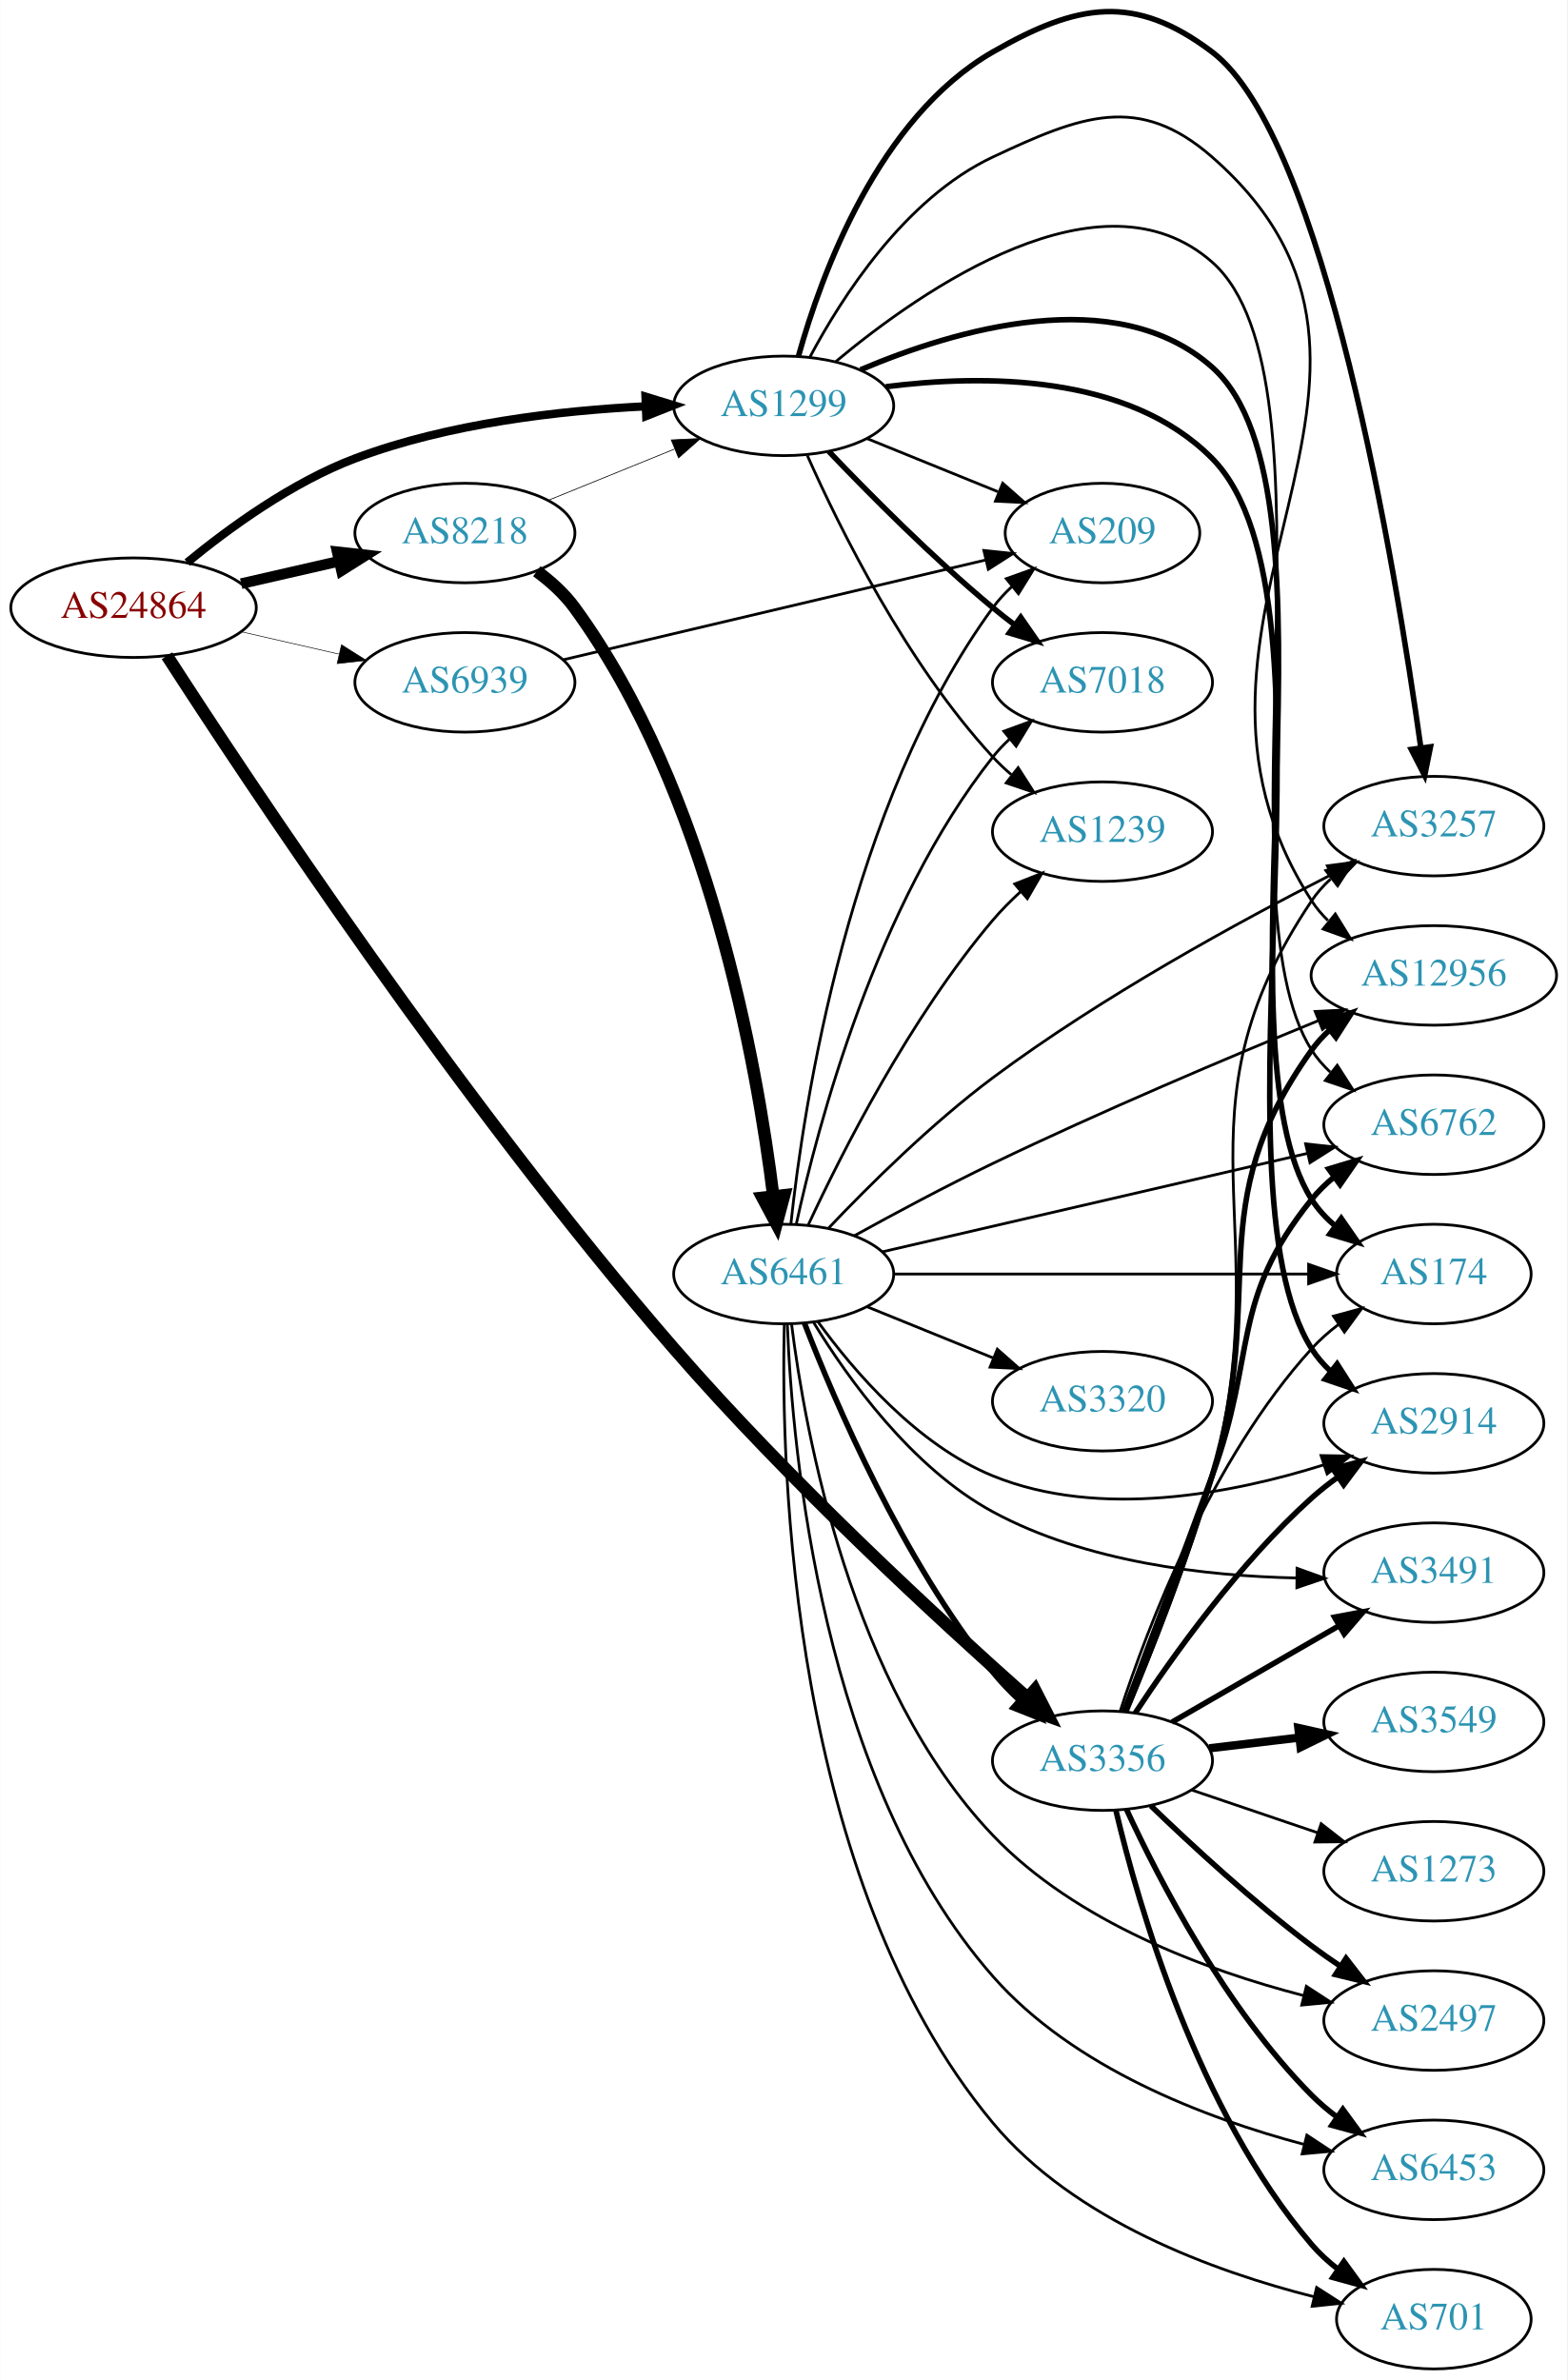
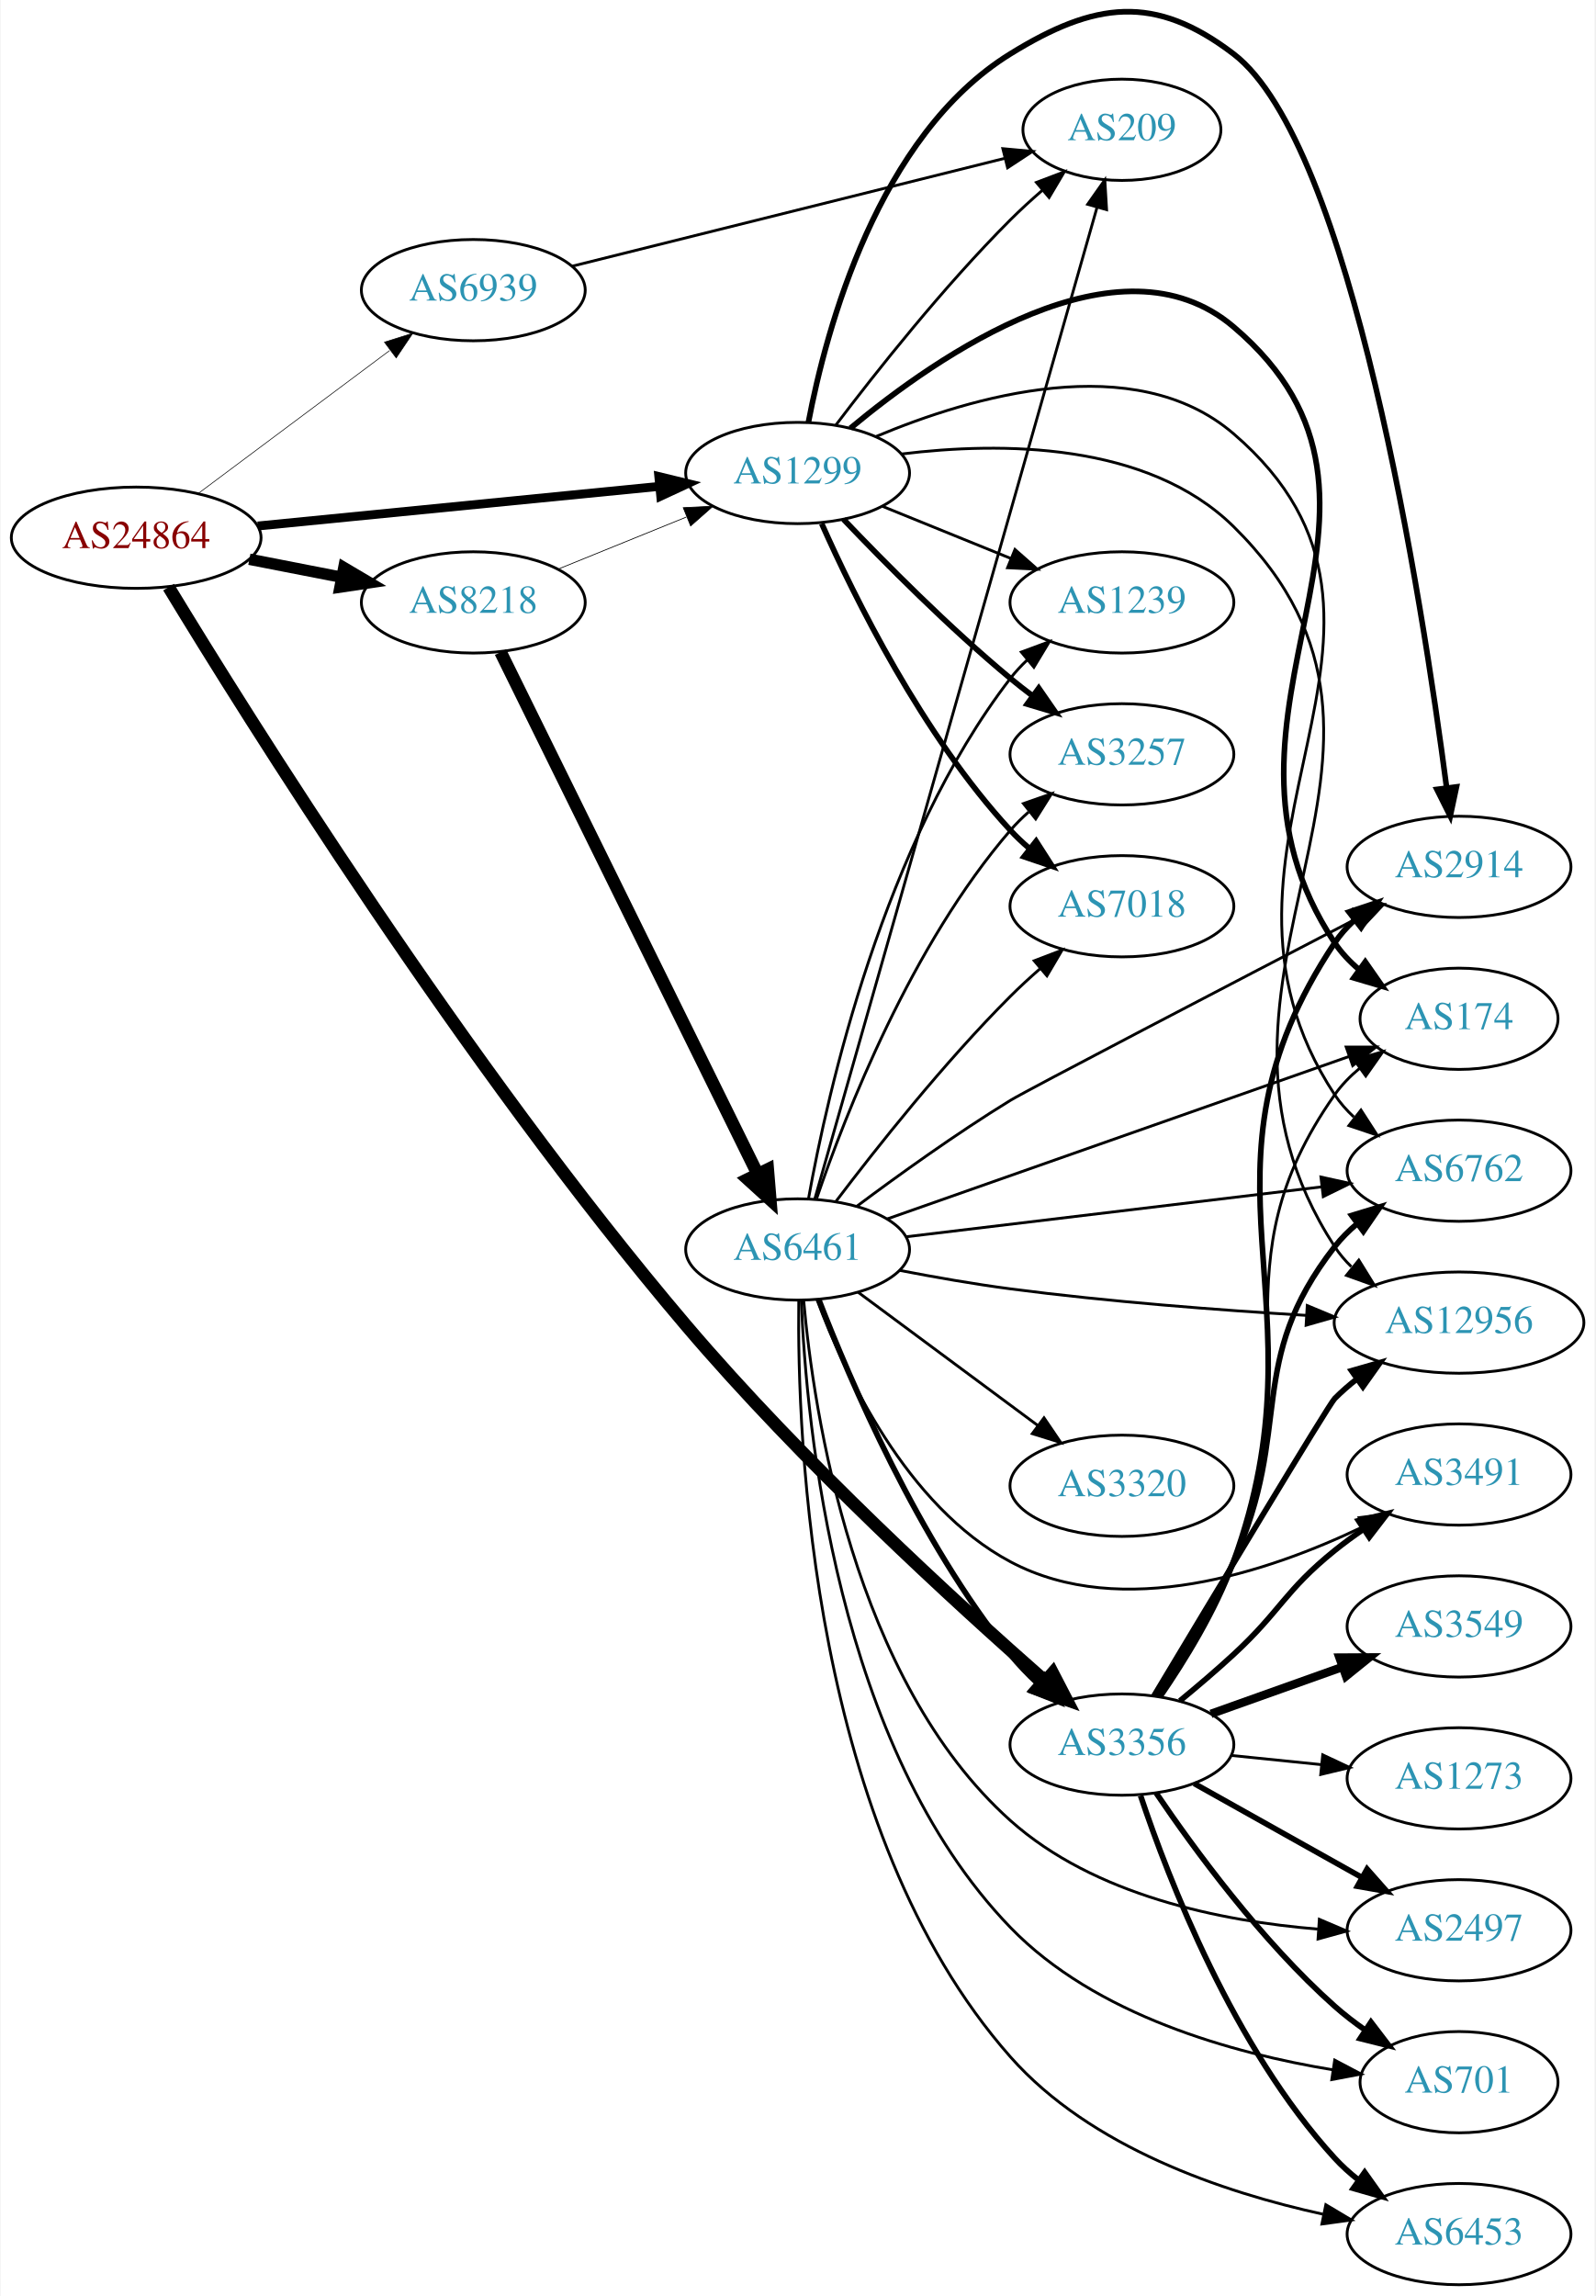
- <svg xmlns="http://www.w3.org/2000/svg" xmlns:xlink="http://www.w3.org/1999/xlink" width="567pt" height="861pt" viewBox="0.00 0.00 566.66 860.79">
-   <g id="graph0" class="graph" transform="scale(1 1) rotate(0) translate(4 856.787)">
-     <polygon fill="white" stroke="none" points="-4,4 -4,-856.787 562.663,-856.787 562.663,4 -4,4" />
+ <svg xmlns="http://www.w3.org/2000/svg" xmlns:xlink="http://www.w3.org/1999/xlink" width="567pt" height="816pt" viewBox="0.00 0.00 566.66 816.14">
+   <g id="graph0" class="graph" transform="scale(1 1) rotate(0) translate(4 812.137)">
+     <polygon fill="white" stroke="none" points="-4,4 -4,-812.137 562.663,-812.137 562.663,4 -4,4" />
    <g id="node1" class="node">
      <g id="a_node1">
        <a xlink:href="/asn/24864" xlink:title="AS24864 ~ Raiffeisen Informatik GmbH [AT]">
-           <ellipse fill="#ffffff" stroke="black" cx="44.196" cy="-637" rx="44.393" ry="18" />
-           <text text-anchor="middle" x="44.196" y="-633.3" font-family="Times,serif" font-size="14.00" fill="#880000">AS24864</text>
+           <ellipse fill="#ffffff" stroke="black" cx="44.196" cy="-621" rx="44.393" ry="18" />
+           <text text-anchor="middle" x="44.196" y="-617.3" font-family="Times,serif" font-size="14.00" fill="#880000">AS24864</text>
        </a>
      </g>
    </g>
    <g id="node2" class="node">
      <g id="a_node2">
        <a xlink:href="/asn/1299" xlink:title="AS1299 ~ Telia Carrier [EU]">
-           <ellipse fill="#ffffff" stroke="black" cx="279.332" cy="-710" rx="39.794" ry="18" />
-           <text text-anchor="middle" x="279.332" y="-706.3" font-family="Times,serif" font-size="14.00" fill="#2c94b3">AS1299</text>
+           <ellipse fill="#ffffff" stroke="black" cx="279.332" cy="-644" rx="39.794" ry="18" />
+           <text text-anchor="middle" x="279.332" y="-640.3" font-family="Times,serif" font-size="14.00" fill="#2c94b3">AS1299</text>
        </a>
      </g>
    </g>
    <g id="edge1" class="edge">
-       <path fill="none" stroke="black" stroke-width="3" d="M63.593,-653.338C78.787,-665.844 101.503,-682.368 124.392,-691 158.009,-703.677 198.397,-708.301 229.369,-709.823" />
-       <polygon fill="black" stroke="black" stroke-width="3" points="229.356,-713.325 239.488,-710.227 229.636,-706.331 229.356,-713.325" />
+       <path fill="none" stroke="black" stroke-width="3.15" d="M87.415,-625.165C127.661,-629.136 188.2,-635.108 230.277,-639.259" />
+       <polygon fill="black" stroke="black" stroke-width="3.15" points="229.991,-642.748 240.286,-640.247 230.678,-635.782 229.991,-642.748" />
    </g>
    <g id="node3" class="node">
      <g id="a_node3">
        <a xlink:href="/asn/3356" xlink:title="AS3356 ~ Level 3 Parent, LLC [US]">
-           <ellipse fill="#ffffff" stroke="black" cx="394.625" cy="-220" rx="39.794" ry="18" />
-           <text text-anchor="middle" x="394.625" y="-216.3" font-family="Times,serif" font-size="14.00" fill="#2c94b3">AS3356</text>
+           <ellipse fill="#ffffff" stroke="black" cx="394.625" cy="-192" rx="39.794" ry="18" />
+           <text text-anchor="middle" x="394.625" y="-188.3" font-family="Times,serif" font-size="14.00" fill="#2c94b3">AS3356</text>
        </a>
      </g>
    </g>
    <g id="edge2" class="edge">
-       <path fill="none" stroke="black" stroke-width="4.5" d="M56.287,-619.606C84.575,-575.743 162.631,-457.792 239.685,-369 281.261,-321.091 335.763,-270.886 367.516,-242.708" />
-       <polygon fill="black" stroke="black" stroke-width="4.5" points="370.186,-245.603 375.077,-236.033 364.974,-239.699 370.186,-245.603" />
+       <path fill="none" stroke="black" stroke-width="4.5" d="M55.72,-603.431C83.285,-557.993 160.92,-433.682 239.685,-341 280.763,-292.663 335.43,-242.601 367.349,-214.565" />
+       <polygon fill="black" stroke="black" stroke-width="4.5" points="370.01,-217.47 374.952,-207.926 364.83,-211.538 370.01,-217.47" />
    </g>
    <g id="node4" class="node">
      <g id="a_node4">
        <a xlink:href="/asn/8218" xlink:title="AS8218 ~ legacy Neotelecoms [FR]">
-           <ellipse fill="#ffffff" stroke="black" cx="164.039" cy="-664" rx="39.794" ry="18" />
-           <text text-anchor="middle" x="164.039" y="-660.3" font-family="Times,serif" font-size="14.00" fill="#2c94b3">AS8218</text>
+           <ellipse fill="#ffffff" stroke="black" cx="164.039" cy="-598" rx="39.794" ry="18" />
+           <text text-anchor="middle" x="164.039" y="-594.3" font-family="Times,serif" font-size="14.00" fill="#2c94b3">AS8218</text>
        </a>
      </g>
    </g>
    <g id="edge3" class="edge">
-       <path fill="none" stroke="black" stroke-width="3.857" d="M83.131,-645.692C94.371,-648.267 106.784,-651.111 118.407,-653.774" />
-       <polygon fill="black" stroke="black" stroke-width="3.857" points="117.84,-657.235 128.369,-656.057 119.403,-650.412 117.84,-657.235" />
+       <path fill="none" stroke="black" stroke-width="4.05" d="M84.436,-613.341C94.888,-611.301 106.274,-609.079 117.052,-606.975" />
+       <polygon fill="black" stroke="black" stroke-width="4.05" points="118.013,-610.399 127.149,-605.005 116.656,-603.442 118.013,-610.399" />
    </g>
    <g id="node5" class="node">
      <g id="a_node5">
        <a xlink:href="/asn/6939" xlink:title="AS6939 ~ Hurricane Electric LLC [US]">
-           <ellipse fill="#ffffff" stroke="black" cx="164.039" cy="-610" rx="39.794" ry="18" />
-           <text text-anchor="middle" x="164.039" y="-606.3" font-family="Times,serif" font-size="14.00" fill="#2c94b3">AS6939</text>
+           <ellipse fill="#ffffff" stroke="black" cx="164.039" cy="-709" rx="39.794" ry="18" />
+           <text text-anchor="middle" x="164.039" y="-705.3" font-family="Times,serif" font-size="14.00" fill="#2c94b3">AS6939</text>
        </a>
      </g>
    </g>
    <g id="edge4" class="edge">
-       <path fill="none" stroke="black" stroke-width="0.214" d="M83.131,-628.308C94.371,-625.733 106.784,-622.889 118.407,-620.226" />
-       <polygon fill="black" stroke="black" stroke-width="0.214" points="119.403,-623.588 128.369,-617.943 117.84,-616.765 119.403,-623.588" />
+       <path fill="none" stroke="black" stroke-width="0.225" d="M66.264,-636.733C85.233,-650.898 113.278,-671.841 134.3,-687.54" />
+       <polygon fill="black" stroke="black" stroke-width="0.225" points="132.441,-690.519 142.548,-693.698 136.63,-684.911 132.441,-690.519" />
    </g>
    <g id="node6" class="node">
      <g id="a_node6">
-         <a xlink:href="/asn/2914" xlink:title="AS2914 ~ NTT America, Inc. [US]">
-           <ellipse fill="#ffffff" stroke="black" cx="514.467" cy="-342" rx="39.794" ry="18" />
-           <text text-anchor="middle" x="514.467" y="-338.3" font-family="Times,serif" font-size="14.00" fill="#2c94b3">AS2914</text>
+         <a xlink:href="/asn/6762" xlink:title="AS6762 ~ TELECOM ITALIA SPARKLE S.p.A. [IT]">
+           <ellipse fill="#ffffff" stroke="black" cx="514.467" cy="-396" rx="39.794" ry="18" />
+           <text text-anchor="middle" x="514.467" y="-392.3" font-family="Times,serif" font-size="14.00" fill="#2c94b3">AS6762</text>
        </a>
      </g>
    </g>
    <g id="edge5" class="edge">
-       <path fill="none" stroke="black" stroke-width="2" d="M316.26,-716.915C351.42,-721.402 403.98,-721.64 434.271,-691 484.891,-639.796 431.918,-429.937 470.271,-369 472.108,-366.081 474.388,-363.425 476.933,-361.019" />
-       <polygon fill="black" stroke="black" stroke-width="2" points="479.482,-363.468 485.187,-354.54 475.16,-357.962 479.482,-363.468" />
+       <path fill="none" stroke="black" d="M307.275,-656.997C341.128,-671.216 399.045,-688.241 434.271,-658 514.444,-589.174 412.181,-511.262 470.271,-423 472.167,-420.119 474.488,-417.489 477.06,-415.101" />
+       <polygon fill="black" stroke="black" points="479.611,-417.551 485.358,-408.651 475.315,-412.025 479.611,-417.551" />
    </g>
    <g id="node7" class="node">
      <g id="a_node7">
-         <a xlink:href="/asn/3257" xlink:title="AS3257 ~ GTT [DE]">
-           <ellipse fill="#ffffff" stroke="black" cx="514.467" cy="-558" rx="39.794" ry="18" />
-           <text text-anchor="middle" x="514.467" y="-554.3" font-family="Times,serif" font-size="14.00" fill="#2c94b3">AS3257</text>
+         <a xlink:href="/asn/7018" xlink:title="AS7018 ~ AT&amp;T Services, Inc. [US]">
+           <ellipse fill="#ffffff" stroke="black" cx="394.625" cy="-490" rx="39.794" ry="18" />
+           <text text-anchor="middle" x="394.625" y="-486.3" font-family="Times,serif" font-size="14.00" fill="#2c94b3">AS7018</text>
        </a>
      </g>
    </g>
    <g id="edge6" class="edge">
-       <path fill="none" stroke="black" stroke-width="2" d="M284.717,-728.131C292.883,-757.396 313.488,-814.166 354.978,-838 385.536,-855.554 406.164,-859.26 434.271,-838 474.918,-807.255 500.688,-651.041 509.783,-586.235" />
-       <polygon fill="black" stroke="black" stroke-width="2" points="513.254,-586.681 511.146,-576.298 506.319,-585.73 513.254,-586.681" />
+       <path fill="none" stroke="black" stroke-width="2" d="M287.899,-626.004C299.519,-599.857 323.728,-550.803 354.978,-517 357.01,-514.803 359.249,-512.682 361.596,-510.661" />
+       <polygon fill="black" stroke="black" stroke-width="2" points="364.123,-513.128 369.841,-504.209 359.808,-507.616 364.123,-513.128" />
    </g>
    <g id="node8" class="node">
      <g id="a_node8">
-         <a xlink:href="/asn/7018" xlink:title="AS7018 ~ AT&amp;T Services, Inc. [US]">
-           <ellipse fill="#ffffff" stroke="black" cx="394.625" cy="-610" rx="39.794" ry="18" />
-           <text text-anchor="middle" x="394.625" y="-606.3" font-family="Times,serif" font-size="14.00" fill="#2c94b3">AS7018</text>
+         <a xlink:href="/asn/3257" xlink:title="AS3257 ~ GTT [DE]">
+           <ellipse fill="#ffffff" stroke="black" cx="394.625" cy="-544" rx="39.794" ry="18" />
+           <text text-anchor="middle" x="394.625" y="-540.3" font-family="Times,serif" font-size="14.00" fill="#2c94b3">AS3257</text>
        </a>
      </g>
    </g>
    <g id="edge7" class="edge">
-       <path fill="none" stroke="black" stroke-width="2" d="M295.637,-693.545C310.25,-678.204 333.206,-655.044 354.978,-637 357.499,-634.911 360.175,-632.816 362.897,-630.767" />
-       <polygon fill="black" stroke="black" stroke-width="2" points="365.058,-633.523 371.09,-624.813 360.943,-627.861 365.058,-633.523" />
+       <path fill="none" stroke="black" stroke-width="2" d="M295.637,-627.545C310.25,-612.204 333.206,-589.044 354.978,-571 357.499,-568.911 360.175,-566.816 362.897,-564.767" />
+       <polygon fill="black" stroke="black" stroke-width="2" points="365.058,-567.523 371.09,-558.813 360.943,-561.861 365.058,-567.523" />
    </g>
    <g id="node9" class="node">
      <g id="a_node9">
-         <a xlink:href="/asn/12956" xlink:title="AS12956 ~ TELXIUS [ES]">
-           <ellipse fill="#ffffff" stroke="black" cx="514.467" cy="-504" rx="44.393" ry="18" />
-           <text text-anchor="middle" x="514.467" y="-500.3" font-family="Times,serif" font-size="14.00" fill="#2c94b3">AS12956</text>
+         <a xlink:href="/asn/1239" xlink:title="AS1239 ~ Sprint [US]">
+           <ellipse fill="#ffffff" stroke="black" cx="394.625" cy="-598" rx="39.794" ry="18" />
+           <text text-anchor="middle" x="394.625" y="-594.3" font-family="Times,serif" font-size="14.00" fill="#2c94b3">AS1239</text>
        </a>
      </g>
    </g>
    <g id="edge8" class="edge">
-       <path fill="none" stroke="black" d="M288.76,-727.538C300.277,-749.216 323.192,-785.067 354.978,-800 386.875,-814.985 407.75,-823.208 434.271,-800 525.044,-720.566 404.916,-632.382 470.271,-531 471.933,-528.422 473.938,-526.046 476.162,-523.866" />
-       <polygon fill="black" stroke="black" points="478.826,-526.212 484.389,-517.196 474.417,-520.775 478.826,-526.212" />
+       <path fill="none" stroke="black" d="M309.507,-632.154C323.383,-626.52 340.16,-619.708 355.069,-613.654" />
+       <polygon fill="black" stroke="black" points="356.599,-616.811 364.548,-609.806 353.966,-610.325 356.599,-616.811" />
    </g>
    <g id="node10" class="node">
      <g id="a_node10">
-         <a xlink:href="/asn/1239" xlink:title="AS1239 ~ Sprint [US]">
-           <ellipse fill="#ffffff" stroke="black" cx="394.625" cy="-556" rx="39.794" ry="18" />
-           <text text-anchor="middle" x="394.625" y="-552.3" font-family="Times,serif" font-size="14.00" fill="#2c94b3">AS1239</text>
+         <a xlink:href="/asn/12956" xlink:title="AS12956 ~ TELXIUS [ES]">
+           <ellipse fill="#ffffff" stroke="black" cx="514.467" cy="-342" rx="44.393" ry="18" />
+           <text text-anchor="middle" x="514.467" y="-338.3" font-family="Times,serif" font-size="14.00" fill="#2c94b3">AS12956</text>
        </a>
      </g>
    </g>
    <g id="edge9" class="edge">
-       <path fill="none" stroke="black" d="M287.899,-692.004C299.519,-665.857 323.728,-616.803 354.978,-583 357.01,-580.803 359.249,-578.682 361.596,-576.661" />
-       <polygon fill="black" stroke="black" points="364.123,-579.128 369.841,-570.209 359.808,-573.616 364.123,-579.128" />
+       <path fill="none" stroke="black" d="M316.407,-650.773C351.424,-655.078 403.645,-655.113 434.271,-625 516.199,-544.445 407.696,-465.363 470.271,-369 471.942,-366.427 473.953,-364.056 476.181,-361.879" />
+       <polygon fill="black" stroke="black" points="478.845,-364.225 484.417,-355.214 474.442,-358.784 478.845,-364.225" />
    </g>
    <g id="node11" class="node">
      <g id="a_node11">
-         <a xlink:href="/asn/6762" xlink:title="AS6762 ~ TELECOM ITALIA SPARKLE S.p.A. [IT]">
-           <ellipse fill="#ffffff" stroke="black" cx="514.467" cy="-450" rx="39.794" ry="18" />
-           <text text-anchor="middle" x="514.467" y="-446.3" font-family="Times,serif" font-size="14.00" fill="#2c94b3">AS6762</text>
+         <a xlink:href="/asn/2914" xlink:title="AS2914 ~ NTT America, Inc. [US]">
+           <ellipse fill="#ffffff" stroke="black" cx="514.467" cy="-504" rx="39.794" ry="18" />
+           <text text-anchor="middle" x="514.467" y="-500.3" font-family="Times,serif" font-size="14.00" fill="#2c94b3">AS2914</text>
        </a>
      </g>
    </g>
    <g id="edge10" class="edge">
-       <path fill="none" stroke="black" d="M298.227,-726.066C329.432,-752.112 394.279,-797.258 434.271,-762 482.155,-719.784 435.882,-530.782 470.271,-477 472.129,-474.094 474.424,-471.447 476.978,-469.047" />
-       <polygon fill="black" stroke="black" points="479.527,-471.497 485.247,-462.579 475.215,-465.983 479.527,-471.497" />
+       <path fill="none" stroke="black" stroke-width="2" d="M283.182,-662.066C289.452,-694.955 307.835,-763.89 354.978,-793 384.963,-811.516 406.252,-814.374 434.271,-793 476.195,-761.019 501.382,-598.474 510.051,-532.193" />
+       <polygon fill="black" stroke="black" stroke-width="2" points="513.55,-532.421 511.345,-522.058 506.607,-531.534 513.55,-532.421" />
    </g>
    <g id="node12" class="node">
      <g id="a_node12">
        <a xlink:href="/asn/174" xlink:title="AS174 ~ Cogent Communications [US]">
-           <ellipse fill="#ffffff" stroke="black" cx="514.467" cy="-396" rx="35.194" ry="18" />
-           <text text-anchor="middle" x="514.467" y="-392.3" font-family="Times,serif" font-size="14.00" fill="#2c94b3">AS174</text>
+           <ellipse fill="#ffffff" stroke="black" cx="514.467" cy="-450" rx="35.194" ry="18" />
+           <text text-anchor="middle" x="514.467" y="-446.3" font-family="Times,serif" font-size="14.00" fill="#2c94b3">AS174</text>
        </a>
      </g>
    </g>
    <g id="edge11" class="edge">
-       <path fill="none" stroke="black" stroke-width="2" d="M307.14,-723.054C341.118,-737.49 399.448,-754.906 434.271,-724 484.655,-679.283 434.169,-479.875 470.271,-423 472.564,-419.388 475.532,-416.177 478.84,-413.344" />
-       <polygon fill="black" stroke="black" stroke-width="2" points="480.976,-416.118 487.013,-407.411 476.864,-410.454 480.976,-416.118" />
+       <path fill="none" stroke="black" stroke-width="2" d="M298.094,-659.912C329.091,-685.719 393.629,-730.507 434.271,-696 509.464,-632.158 415.593,-559.098 470.271,-477 472.643,-473.439 475.66,-470.26 478.995,-467.445" />
+       <polygon fill="black" stroke="black" stroke-width="2" points="481.133,-470.219 487.198,-461.532 477.039,-464.541 481.133,-470.219" />
    </g>
    <g id="node13" class="node">
      <g id="a_node13">
        <a xlink:href="/asn/209" xlink:title="AS209 ~ CenturyLink Communications, LLC [US]">
-           <ellipse fill="#ffffff" stroke="black" cx="394.625" cy="-664" rx="35.194" ry="18" />
-           <text text-anchor="middle" x="394.625" y="-660.3" font-family="Times,serif" font-size="14.00" fill="#2c94b3">AS209</text>
+           <ellipse fill="#ffffff" stroke="black" cx="394.625" cy="-766" rx="35.194" ry="18" />
+           <text text-anchor="middle" x="394.625" y="-762.3" font-family="Times,serif" font-size="14.00" fill="#2c94b3">AS209</text>
        </a>
      </g>
    </g>
    <g id="edge12" class="edge">
-       <path fill="none" stroke="black" d="M309.507,-698.154C323.921,-692.302 341.465,-685.178 356.794,-678.954" />
-       <polygon fill="black" stroke="black" points="358.544,-682.021 366.493,-675.016 355.91,-675.535 358.544,-682.021" />
-     </g>
-     <g id="edge19" class="edge">
-       <path fill="none" stroke="black" stroke-width="2" d="M406.49,-237.252C419.813,-257.5 443.897,-291.315 470.271,-315 473.222,-317.65 476.464,-320.2 479.806,-322.604" />
-       <polygon fill="black" stroke="black" stroke-width="2" points="477.954,-325.576 488.206,-328.251 481.86,-319.767 477.954,-325.576" />
-     </g>
-     <g id="edge21" class="edge">
-       <path fill="none" stroke="black" d="M403.515,-237.895C412.179,-258.178 425.962,-292.403 434.271,-323 458.858,-413.54 417.936,-453.134 470.271,-531 472.195,-533.863 474.535,-536.48 477.12,-538.859" />
-       <polygon fill="black" stroke="black" points="475.388,-541.944 485.439,-545.296 479.672,-536.408 475.388,-541.944" />
-     </g>
-     <g id="edge20" class="edge">
-       <path fill="none" stroke="black" stroke-width="2" d="M403.035,-237.623C411.392,-257.944 425.019,-292.476 434.271,-323 454.66,-390.268 429.379,-419.829 470.271,-477 472.175,-479.661 474.43,-482.118 476.897,-484.372" />
-       <polygon fill="black" stroke="black" stroke-width="2" points="474.75,-487.137 484.785,-490.535 479.06,-481.621 474.75,-487.137" />
+       <path fill="none" stroke="black" d="M292.941,-661.057C307.123,-679.781 331.284,-710.325 354.978,-734 358.49,-737.51 362.355,-741.043 366.24,-744.415" />
+       <polygon fill="black" stroke="black" points="364.231,-747.298 374.138,-751.052 368.734,-741.939 364.231,-747.298" />
+     </g>
+     <g id="edge15" class="edge">
+       <path fill="none" stroke="black" stroke-width="2" d="M407.23,-209.079C415.554,-221.865 426.606,-240.006 434.271,-257 455.768,-304.662 438.149,-327.745 470.271,-369 472.58,-371.966 475.313,-374.691 478.266,-377.173" />
+       <polygon fill="black" stroke="black" stroke-width="2" points="476.319,-380.086 486.453,-383.178 480.459,-374.442 476.319,-380.086" />
    </g>
    <g id="edge13" class="edge">
-       <path fill="none" stroke="black" stroke-width="2" d="M402.4,-237.836C410.173,-258.352 423.267,-293.063 434.271,-323 450.568,-367.336 440.611,-386.236 470.271,-423 472.631,-425.925 475.398,-428.623 478.372,-431.089" />
-       <polygon fill="black" stroke="black" stroke-width="2" points="476.444,-434.015 486.589,-437.07 480.563,-428.356 476.444,-434.015" />
-     </g>
-     <g id="edge23" class="edge">
-       <path fill="none" stroke="black" d="M401.034,-237.917C410.812,-267.925 433.857,-328.984 470.271,-369 473.15,-372.164 476.484,-375.097 479.997,-377.772" />
-       <polygon fill="black" stroke="black" points="478.167,-380.761 488.392,-383.536 482.129,-374.99 478.167,-380.761" />
+       <path fill="none" stroke="black" stroke-width="2" d="M405.955,-209.254C425.941,-242.601 468.133,-312.833 470.271,-315 472.705,-317.467 475.407,-319.811 478.236,-322.012" />
+       <polygon fill="black" stroke="black" stroke-width="2" points="476.251,-324.895 486.434,-327.821 480.298,-319.184 476.251,-324.895" />
+     </g>
+     <g id="edge18" class="edge">
+       <path fill="none" stroke="black" stroke-width="2" d="M408.179,-209.036C416.855,-221.655 427.936,-239.606 434.271,-257 468.18,-350.095 415.38,-394.517 470.271,-477 472.182,-479.871 474.513,-482.495 477.092,-484.878" />
+       <polygon fill="black" stroke="black" stroke-width="2" points="475.353,-487.959 485.401,-491.321 479.643,-482.427 475.353,-487.959" />
+     </g>
+     <g id="edge22" class="edge">
+       <path fill="none" stroke="black" d="M407.91,-209.138C416.456,-221.806 427.491,-239.775 434.271,-257 461.921,-327.247 426.847,-361.246 470.271,-423 472.732,-426.5 475.805,-429.641 479.171,-432.434" />
+       <polygon fill="black" stroke="black" points="477.238,-435.354 487.408,-438.325 481.31,-429.66 477.238,-435.354" />
    </g>
    <g id="node14" class="node">
      <g id="a_node14">
+         <a xlink:href="/asn/3549" xlink:title="AS3549 ~ Level 3 Parent, LLC [US]">
+           <ellipse fill="#ffffff" stroke="black" cx="514.467" cy="-234" rx="39.794" ry="18" />
+           <text text-anchor="middle" x="514.467" y="-230.3" font-family="Times,serif" font-size="14.00" fill="#2c94b3">AS3549</text>
+         </a>
+       </g>
+     </g>
+     <g id="edge14" class="edge">
+       <path fill="none" stroke="black" stroke-width="3" d="M426.279,-202.925C440.488,-207.99 457.571,-214.078 472.837,-219.519" />
+       <polygon fill="black" stroke="black" stroke-width="3" points="471.962,-222.923 482.557,-222.983 474.313,-216.329 471.962,-222.923" />
+     </g>
+     <g id="node15" class="node">
+       <g id="a_node15">
+         <a xlink:href="/asn/3491" xlink:title="AS3491 ~ PCCW Global, Inc. [US]">
+           <ellipse fill="#ffffff" stroke="black" cx="514.467" cy="-288" rx="39.794" ry="18" />
+           <text text-anchor="middle" x="514.467" y="-284.3" font-family="Times,serif" font-size="14.00" fill="#2c94b3">AS3491</text>
+         </a>
+       </g>
+     </g>
+     <g id="edge16" class="edge">
+       <path fill="none" stroke="black" stroke-width="2" d="M415.237,-207.553C421.445,-212.657 428.254,-218.446 434.271,-224 451.131,-239.561 452.414,-246.593 470.271,-261 473.523,-263.624 477.046,-266.199 480.63,-268.654" />
+       <polygon fill="black" stroke="black" stroke-width="2" points="478.717,-271.585 489.001,-274.13 482.549,-265.727 478.717,-271.585" />
+     </g>
+     <g id="node16" class="node">
+       <g id="a_node16">
        <a xlink:href="/asn/2497" xlink:title="AS2497 ~ Internet Initiative Japan Inc. [JP]">
          <ellipse fill="#ffffff" stroke="black" cx="514.467" cy="-126" rx="39.794" ry="18" />
          <text text-anchor="middle" x="514.467" y="-122.3" font-family="Times,serif" font-size="14.00" fill="#2c94b3">AS2497</text>
        </a>
      </g>
    </g>
-     <g id="edge14" class="edge">
-       <path fill="none" stroke="black" stroke-width="2" d="M412.102,-203.691C426.77,-189.551 449.12,-168.914 470.271,-153 473.61,-150.488 477.188,-147.983 480.803,-145.568" />
-       <polygon fill="black" stroke="black" stroke-width="2" points="482.709,-148.504 489.21,-140.138 478.911,-142.624 482.709,-148.504" />
-     </g>
-     <g id="node15" class="node">
-       <g id="a_node15">
-         <a xlink:href="/asn/6453" xlink:title="AS6453 ~ TATA COMMUNICATIONS (AMERICA) INC [US]">
-           <ellipse fill="#ffffff" stroke="black" cx="514.467" cy="-72" rx="39.794" ry="18" />
-           <text text-anchor="middle" x="514.467" y="-68.3" font-family="Times,serif" font-size="14.00" fill="#2c94b3">AS6453</text>
-         </a>
-       </g>
-     </g>
-     <g id="edge15" class="edge">
-       <path fill="none" stroke="black" stroke-width="2" d="M403.367,-202.249C415.037,-177.007 439.121,-130.333 470.271,-99 473.067,-96.188 476.209,-93.532 479.49,-91.064" />
-       <polygon fill="black" stroke="black" stroke-width="2" points="481.56,-93.889 487.814,-85.336 477.591,-88.122 481.56,-93.889" />
-     </g>
-     <g id="node16" class="node">
-       <g id="a_node16">
-         <a xlink:href="/asn/701" xlink:title="AS701 ~ UUNET [US]">
-           <ellipse fill="#ffffff" stroke="black" cx="514.467" cy="-18" rx="35.194" ry="18" />
-           <text text-anchor="middle" x="514.467" y="-14.3" font-family="Times,serif" font-size="14.00" fill="#2c94b3">AS701</text>
-         </a>
-       </g>
-     </g>
-     <g id="edge16" class="edge">
-       <path fill="none" stroke="black" stroke-width="2" d="M399.495,-201.958C407.558,-167.92 428.938,-93.316 470.271,-45 473.052,-41.749 476.325,-38.763 479.803,-36.057" />
-       <polygon fill="black" stroke="black" stroke-width="2" points="481.939,-38.835 488.161,-30.26 477.949,-33.084 481.939,-38.835" />
+     <g id="edge17" class="edge">
+       <path fill="none" stroke="black" stroke-width="2" d="M420.328,-178.164C437.612,-168.484 460.908,-155.437 479.877,-144.813" />
+       <polygon fill="black" stroke="black" stroke-width="2" points="481.781,-147.758 488.796,-139.818 478.361,-141.65 481.781,-147.758" />
    </g>
    <g id="node17" class="node">
      <g id="a_node17">
-         <a xlink:href="/asn/3491" xlink:title="AS3491 ~ PCCW Global, Inc. [US]">
-           <ellipse fill="#ffffff" stroke="black" cx="514.467" cy="-288" rx="39.794" ry="18" />
-           <text text-anchor="middle" x="514.467" y="-284.3" font-family="Times,serif" font-size="14.00" fill="#2c94b3">AS3491</text>
-         </a>
-       </g>
-     </g>
-     <g id="edge17" class="edge">
-       <path fill="none" stroke="black" stroke-width="2" d="M419.756,-233.925C437.195,-243.988 460.969,-257.707 480.207,-268.808" />
-       <polygon fill="black" stroke="black" stroke-width="2" points="478.552,-271.893 488.963,-273.86 482.051,-265.83 478.552,-271.893" />
+         <a xlink:href="/asn/701" xlink:title="AS701 ~ UUNET [US]">
+           <ellipse fill="#ffffff" stroke="black" cx="514.467" cy="-72" rx="35.194" ry="18" />
+           <text text-anchor="middle" x="514.467" y="-68.3" font-family="Times,serif" font-size="14.00" fill="#2c94b3">AS701</text>
+         </a>
+       </g>
+     </g>
+     <g id="edge19" class="edge">
+       <path fill="none" stroke="black" stroke-width="2" d="M406.806,-174.778C420.249,-154.937 444.272,-122.105 470.271,-99 473.634,-96.011 477.367,-93.144 481.189,-90.468" />
+       <polygon fill="black" stroke="black" stroke-width="2" points="483.158,-93.362 489.59,-84.943 479.312,-87.513 483.158,-93.362" />
    </g>
    <g id="node18" class="node">
      <g id="a_node18">
-         <a xlink:href="/asn/3549" xlink:title="AS3549 ~ Level 3 Parent, LLC [US]">
-           <ellipse fill="#ffffff" stroke="black" cx="514.467" cy="-234" rx="39.794" ry="18" />
-           <text text-anchor="middle" x="514.467" y="-230.3" font-family="Times,serif" font-size="14.00" fill="#2c94b3">AS3549</text>
-         </a>
-       </g>
-     </g>
-     <g id="edge18" class="edge">
-       <path fill="none" stroke="black" stroke-width="3" d="M433.235,-224.468C443.546,-225.693 454.863,-227.038 465.663,-228.321" />
-       <polygon fill="black" stroke="black" stroke-width="3" points="465.467,-231.822 475.81,-229.526 466.293,-224.871 465.467,-231.822" />
+         <a xlink:href="/asn/6453" xlink:title="AS6453 ~ TATA COMMUNICATIONS (AMERICA) INC [US]">
+           <ellipse fill="#ffffff" stroke="black" cx="514.467" cy="-18" rx="39.794" ry="18" />
+           <text text-anchor="middle" x="514.467" y="-14.3" font-family="Times,serif" font-size="14.00" fill="#2c94b3">AS6453</text>
+         </a>
+       </g>
+     </g>
+     <g id="edge20" class="edge">
+       <path fill="none" stroke="black" stroke-width="2" d="M401.255,-173.848C411.212,-144.081 434.333,-84.278 470.271,-45 472.808,-42.227 475.694,-39.63 478.741,-37.228" />
+       <polygon fill="black" stroke="black" stroke-width="2" points="480.924,-39.972 487.062,-31.336 476.878,-34.259 480.924,-39.972" />
    </g>
    <g id="node19" class="node">
      <g id="a_node19">
        <a xlink:href="/asn/1273" xlink:title="AS1273 ~ Vodafone Group PLC [EU]">
          <ellipse fill="#ffffff" stroke="black" cx="514.467" cy="-180" rx="39.794" ry="18" />
          <text text-anchor="middle" x="514.467" y="-176.3" font-family="Times,serif" font-size="14.00" fill="#2c94b3">AS1273</text>
        </a>
      </g>
    </g>
-     <g id="edge22" class="edge">
-       <path fill="none" stroke="black" d="M426.895,-209.386C440.878,-204.639 457.549,-198.981 472.511,-193.902" />
-       <polygon fill="black" stroke="black" points="473.706,-197.192 482.051,-190.664 471.456,-190.564 473.706,-197.192" />
-     </g>
-     <g id="edge25" class="edge">
-       <path fill="none" stroke="black" stroke-width="0.265" d="M194.214,-675.846C208.09,-681.48 224.867,-688.292 239.776,-694.346" />
-       <polygon fill="black" stroke="black" stroke-width="0.265" points="238.673,-697.675 249.255,-698.194 241.306,-691.189 238.673,-697.675" />
+     <g id="edge21" class="edge">
+       <path fill="none" stroke="black" d="M433.559,-188.137C443.757,-187.099 454.919,-185.962 465.582,-184.876" />
+       <polygon fill="black" stroke="black" points="466.009,-188.351 475.603,-183.856 465.3,-181.387 466.009,-188.351" />
+     </g>
+     <g id="edge24" class="edge">
+       <path fill="none" stroke="black" stroke-width="0.265" d="M194.214,-609.846C208.09,-615.48 224.867,-622.292 239.776,-628.346" />
+       <polygon fill="black" stroke="black" stroke-width="0.265" points="238.673,-631.675 249.255,-632.194 241.306,-625.189 238.673,-631.675" />
    </g>
    <g id="node20" class="node">
      <g id="a_node20">
        <a xlink:href="/asn/6461" xlink:title="AS6461 ~ Zayo Bandwidth [US]">
-           <ellipse fill="#ffffff" stroke="black" cx="279.332" cy="-396" rx="39.794" ry="18" />
-           <text text-anchor="middle" x="279.332" y="-392.3" font-family="Times,serif" font-size="14.00" fill="#2c94b3">AS6461</text>
-         </a>
-       </g>
-     </g>
-     <g id="edge24" class="edge">
-       <path fill="none" stroke="black" stroke-width="4.5" d="M190.049,-650.177C195.121,-646.444 200.017,-642.024 203.685,-637 252.192,-570.566 269.702,-471.91 275.589,-424.057" />
-       <polygon fill="black" stroke="black" stroke-width="4.5" points="279.502,-424.492 276.733,-414.107 271.679,-423.592 279.502,-424.492" />
-     </g>
-     <g id="edge40" class="edge">
-       <path fill="none" stroke="black" d="M199.756,-618.201C240.687,-627.871 308.65,-643.926 352.269,-654.23" />
-       <polygon fill="black" stroke="black" points="351.727,-657.699 362.264,-656.592 353.337,-650.886 351.727,-657.699" />
+           <ellipse fill="#ffffff" stroke="black" cx="279.332" cy="-368" rx="39.794" ry="18" />
+           <text text-anchor="middle" x="279.332" y="-364.3" font-family="Times,serif" font-size="14.00" fill="#2c94b3">AS6461</text>
+         </a>
+       </g>
+     </g>
+     <g id="edge23" class="edge">
+       <path fill="none" stroke="black" stroke-width="4.5" d="M173.74,-580.334C193.47,-540.281 241.7,-442.366 265.129,-394.804" />
+       <polygon fill="black" stroke="black" stroke-width="4.5" points="268.714,-396.437 269.6,-385.726 261.649,-392.957 268.714,-396.437" />
+     </g>
+     <g id="edge39" class="edge">
+       <path fill="none" stroke="black" d="M199.26,-717.533C240.395,-727.791 309.337,-744.982 353.095,-755.894" />
+       <polygon fill="black" stroke="black" points="352.288,-759.299 362.837,-758.323 353.981,-752.507 352.288,-759.299" />
+     </g>
+     <g id="edge34" class="edge">
+       <path fill="none" stroke="black" stroke-width="2" d="M286.825,-350.272C297.854,-321.694 322.273,-264.549 354.978,-224 357.824,-220.472 361.109,-217.056 364.538,-213.853" />
+       <polygon fill="black" stroke="black" stroke-width="2" points="366.914,-216.424 372.158,-207.218 362.318,-211.145 366.914,-216.424" />
+     </g>
+     <g id="edge33" class="edge">
+       <path fill="none" stroke="black" d="M317.789,-372.499C357.946,-377.322 421.821,-384.993 465.598,-390.251" />
+       <polygon fill="black" stroke="black" points="465.37,-393.749 475.716,-391.466 466.205,-386.798 465.37,-393.749" />
+     </g>
+     <g id="edge30" class="edge">
+       <path fill="none" stroke="black" d="M292.941,-385.057C307.123,-403.781 331.284,-434.325 354.978,-458 358.256,-461.275 361.839,-464.57 365.461,-467.736" />
+       <polygon fill="black" stroke="black" points="363.448,-470.618 373.344,-474.402 367.968,-465.273 363.448,-470.618" />
+     </g>
+     <g id="edge37" class="edge">
+       <path fill="none" stroke="black" d="M286.13,-386.196C296.329,-416.077 319.789,-476.284 354.978,-517 356.935,-519.264 359.121,-521.432 361.431,-523.486" />
+       <polygon fill="black" stroke="black" points="359.606,-526.507 369.61,-529.998 363.967,-521.031 359.606,-526.507" />
+     </g>
+     <g id="edge35" class="edge">
+       <path fill="none" stroke="black" d="M283.203,-386.041C289.958,-423.782 309.818,-512.411 354.978,-571 356.758,-573.309 358.791,-575.499 360.972,-577.557" />
+       <polygon fill="black" stroke="black" points="358.869,-580.359 368.806,-584.033 363.329,-574.964 358.869,-580.359" />
+     </g>
+     <g id="edge29" class="edge">
+       <path fill="none" stroke="black" d="M315.518,-360.578C327.94,-358.177 342.035,-355.698 354.978,-354 389.883,-349.419 429.36,-346.424 460.182,-344.572" />
+       <polygon fill="black" stroke="black" points="460.504,-348.059 470.284,-343.986 460.099,-341.071 460.504,-348.059" />
+     </g>
+     <g id="edge25" class="edge">
+       <path fill="none" stroke="black" d="M300.422,-383.386C315.168,-394.399 335.872,-409.288 354.978,-421 360.803,-424.571 433.516,-462.455 478.402,-485.789" />
+       <polygon fill="black" stroke="black" points="477.036,-489.024 487.523,-490.53 480.264,-482.812 477.036,-489.024" />
+     </g>
+     <g id="edge28" class="edge">
+       <path fill="none" stroke="black" d="M311.29,-378.889C353.64,-393.785 429.589,-420.498 475.376,-436.602" />
+       <polygon fill="black" stroke="black" points="474.348,-439.951 484.943,-439.967 476.671,-433.348 474.348,-439.951" />
+     </g>
+     <g id="edge38" class="edge">
+       <path fill="none" stroke="black" d="M285.42,-385.874C303.39,-449.005 363.966,-661.807 385.744,-738.314" />
+       <polygon fill="black" stroke="black" points="382.446,-739.515 388.551,-748.175 389.179,-737.599 382.446,-739.515" />
+     </g>
+     <g id="edge26" class="edge">
+       <path fill="none" stroke="black" d="M286.245,-350.089C295.925,-324.066 317.878,-276.759 354.978,-257 394.618,-235.888 446.705,-253.335 480.141,-269.351" />
+       <polygon fill="black" stroke="black" points="478.958,-272.673 489.468,-274.014 482.089,-266.412 478.958,-272.673" />
+     </g>
+     <g id="edge36" class="edge">
+       <path fill="none" stroke="black" d="M281.476,-349.999C285.001,-310.33 299.148,-214.949 354.978,-165 384.738,-138.375 429.76,-129.245 464.223,-126.417" />
+       <polygon fill="black" stroke="black" points="464.805,-129.886 474.551,-125.729 464.34,-122.901 464.805,-129.886" />
+     </g>
+     <g id="edge31" class="edge">
+       <path fill="none" stroke="black" d="M280.645,-349.835C282.396,-305.571 293.019,-191.08 354.978,-127 385.197,-95.746 434.058,-82.24 469.548,-76.411" />
+       <polygon fill="black" stroke="black" points="470.266,-79.843 479.637,-74.9 469.228,-72.92 470.266,-79.843" />
    </g>
    <g id="edge32" class="edge">
-       <path fill="none" stroke="black" stroke-width="2" d="M286.825,-378.272C297.854,-349.694 322.273,-292.549 354.978,-252 357.824,-248.472 361.109,-245.056 364.538,-241.853" />
-       <polygon fill="black" stroke="black" stroke-width="2" points="366.914,-244.424 372.158,-235.218 362.318,-239.145 366.914,-244.424" />
-     </g>
-     <g id="edge30" class="edge">
-       <path fill="none" stroke="black" d="M291.659,-378.841C304.558,-361.026 327.451,-334.223 354.978,-323 393.583,-307.261 441.547,-316.581 474.538,-326.944" />
-       <polygon fill="black" stroke="black" points="473.676,-330.345 484.269,-330.167 475.877,-323.7 473.676,-330.345" />
-     </g>
-     <g id="edge28" class="edge">
-       <path fill="none" stroke="black" d="M295.643,-412.695C310.078,-427.895 332.755,-450.427 354.978,-467 394.332,-496.349 444.011,-523.463 477.158,-540.323" />
-       <polygon fill="black" stroke="black" points="475.959,-543.638 486.465,-545.008 479.107,-537.385 475.959,-543.638" />
-     </g>
-     <g id="edge38" class="edge">
-       <path fill="none" stroke="black" d="M283.872,-413.967C291.593,-449.458 312.736,-529.724 354.978,-583 356.79,-585.285 358.845,-587.456 361.042,-589.502" />
-       <polygon fill="black" stroke="black" points="358.955,-592.317 368.906,-595.955 363.396,-586.906 358.955,-592.317" />
-     </g>
-     <g id="edge39" class="edge">
-       <path fill="none" stroke="black" d="M304.937,-409.878C319.359,-417.838 338.021,-427.838 354.978,-436 394.341,-454.947 440.318,-474.386 472.583,-487.601" />
-       <polygon fill="black" stroke="black" points="471.552,-490.96 482.134,-491.495 474.195,-484.478 471.552,-490.96" />
-     </g>
-     <g id="edge29" class="edge">
-       <path fill="none" stroke="black" d="M288.241,-413.81C300.287,-439.754 325.021,-488.691 354.978,-524 357.976,-527.533 361.396,-530.979 364.933,-534.222" />
-       <polygon fill="black" stroke="black" points="362.886,-537.078 372.748,-540.952 367.454,-531.774 362.886,-537.078" />
-     </g>
-     <g id="edge36" class="edge">
-       <path fill="none" stroke="black" d="M314.983,-404.026C355.903,-413.504 424.056,-429.29 468.878,-439.672" />
-       <polygon fill="black" stroke="black" points="468.094,-443.083 478.626,-441.93 469.674,-436.264 468.094,-443.083" />
-     </g>
-     <g id="edge37" class="edge">
-       <path fill="none" stroke="black" d="M319.091,-396C360.358,-396 425.57,-396 468.924,-396" />
-       <polygon fill="black" stroke="black" points="469.176,-399.5 479.176,-396 469.176,-392.5 469.176,-399.5" />
-     </g>
-     <g id="edge34" class="edge">
-       <path fill="none" stroke="black" d="M281.93,-414.107C286.49,-456.802 302.803,-565.542 354.978,-637 356.957,-639.71 359.293,-642.245 361.822,-644.591" />
-       <polygon fill="black" stroke="black" points="359.839,-647.489 369.818,-651.048 364.237,-642.043 359.839,-647.489" />
-     </g>
-     <g id="edge27" class="edge">
-       <path fill="none" stroke="black" d="M282.153,-378.041C286.992,-339.283 303.541,-246.945 354.978,-193 384.999,-161.516 432.15,-144.171 467.228,-135.067" />
-       <polygon fill="black" stroke="black" points="468.36,-138.392 477.235,-132.606 466.689,-131.595 468.36,-138.392" />
-     </g>
-     <g id="edge31" class="edge">
-       <path fill="none" stroke="black" d="M280.651,-377.874C282.398,-332.506 292.975,-212.642 354.978,-142 384.054,-108.873 431.772,-90.735 467.264,-81.28" />
-       <polygon fill="black" stroke="black" points="468.546,-84.566 477.387,-78.728 466.835,-77.779 468.546,-84.566" />
-     </g>
-     <g id="edge35" class="edge">
-       <path fill="none" stroke="black" d="M279.541,-377.666C278.298,-325.977 281.646,-177.118 354.978,-89 384.418,-53.624 435.1,-35.192 471.225,-26.075" />
-       <polygon fill="black" stroke="black" points="472.082,-29.469 480.998,-23.744 470.458,-22.66 472.082,-29.469" />
-     </g>
-     <g id="edge33" class="edge">
-       <path fill="none" stroke="black" d="M290.159,-378.473C302.484,-358.306 325.607,-325.929 354.978,-310 388.581,-291.776 431.852,-286.787 464.689,-286.071" />
-       <polygon fill="black" stroke="black" points="464.99,-289.568 474.958,-285.977 464.926,-282.568 464.99,-289.568" />
+       <path fill="none" stroke="black" d="M279.744,-349.98C279.116,-300.564 284.089,-161.265 354.978,-81 383.433,-48.782 430.581,-32.845 466.071,-25.084" />
+       <polygon fill="black" stroke="black" points="467.112,-28.444 476.211,-23.017 465.714,-21.585 467.112,-28.444" />
    </g>
    <g id="node21" class="node">
      <g id="a_node21">
        <a xlink:href="/asn/3320" xlink:title="AS3320 ~ DTAG [DE]">
-           <ellipse fill="#ffffff" stroke="black" cx="394.625" cy="-350" rx="39.794" ry="18" />
-           <text text-anchor="middle" x="394.625" y="-346.3" font-family="Times,serif" font-size="14.00" fill="#2c94b3">AS3320</text>
-         </a>
-       </g>
-     </g>
-     <g id="edge26" class="edge">
-       <path fill="none" stroke="black" d="M309.507,-384.154C323.383,-378.52 340.16,-371.708 355.069,-365.654" />
-       <polygon fill="black" stroke="black" points="356.599,-368.811 364.548,-361.806 353.966,-362.325 356.599,-368.811" />
+           <ellipse fill="#ffffff" stroke="black" cx="394.625" cy="-284" rx="39.794" ry="18" />
+           <text text-anchor="middle" x="394.625" y="-280.3" font-family="Times,serif" font-size="14.00" fill="#2c94b3">AS3320</text>
+         </a>
+       </g>
+     </g>
+     <g id="edge27" class="edge">
+       <path fill="none" stroke="black" d="M300.848,-352.788C318.702,-339.55 344.775,-320.219 364.738,-305.417" />
+       <polygon fill="black" stroke="black" points="366.93,-308.15 372.878,-299.382 362.76,-302.527 366.93,-308.15" />
    </g>
  </g>
</svg>
